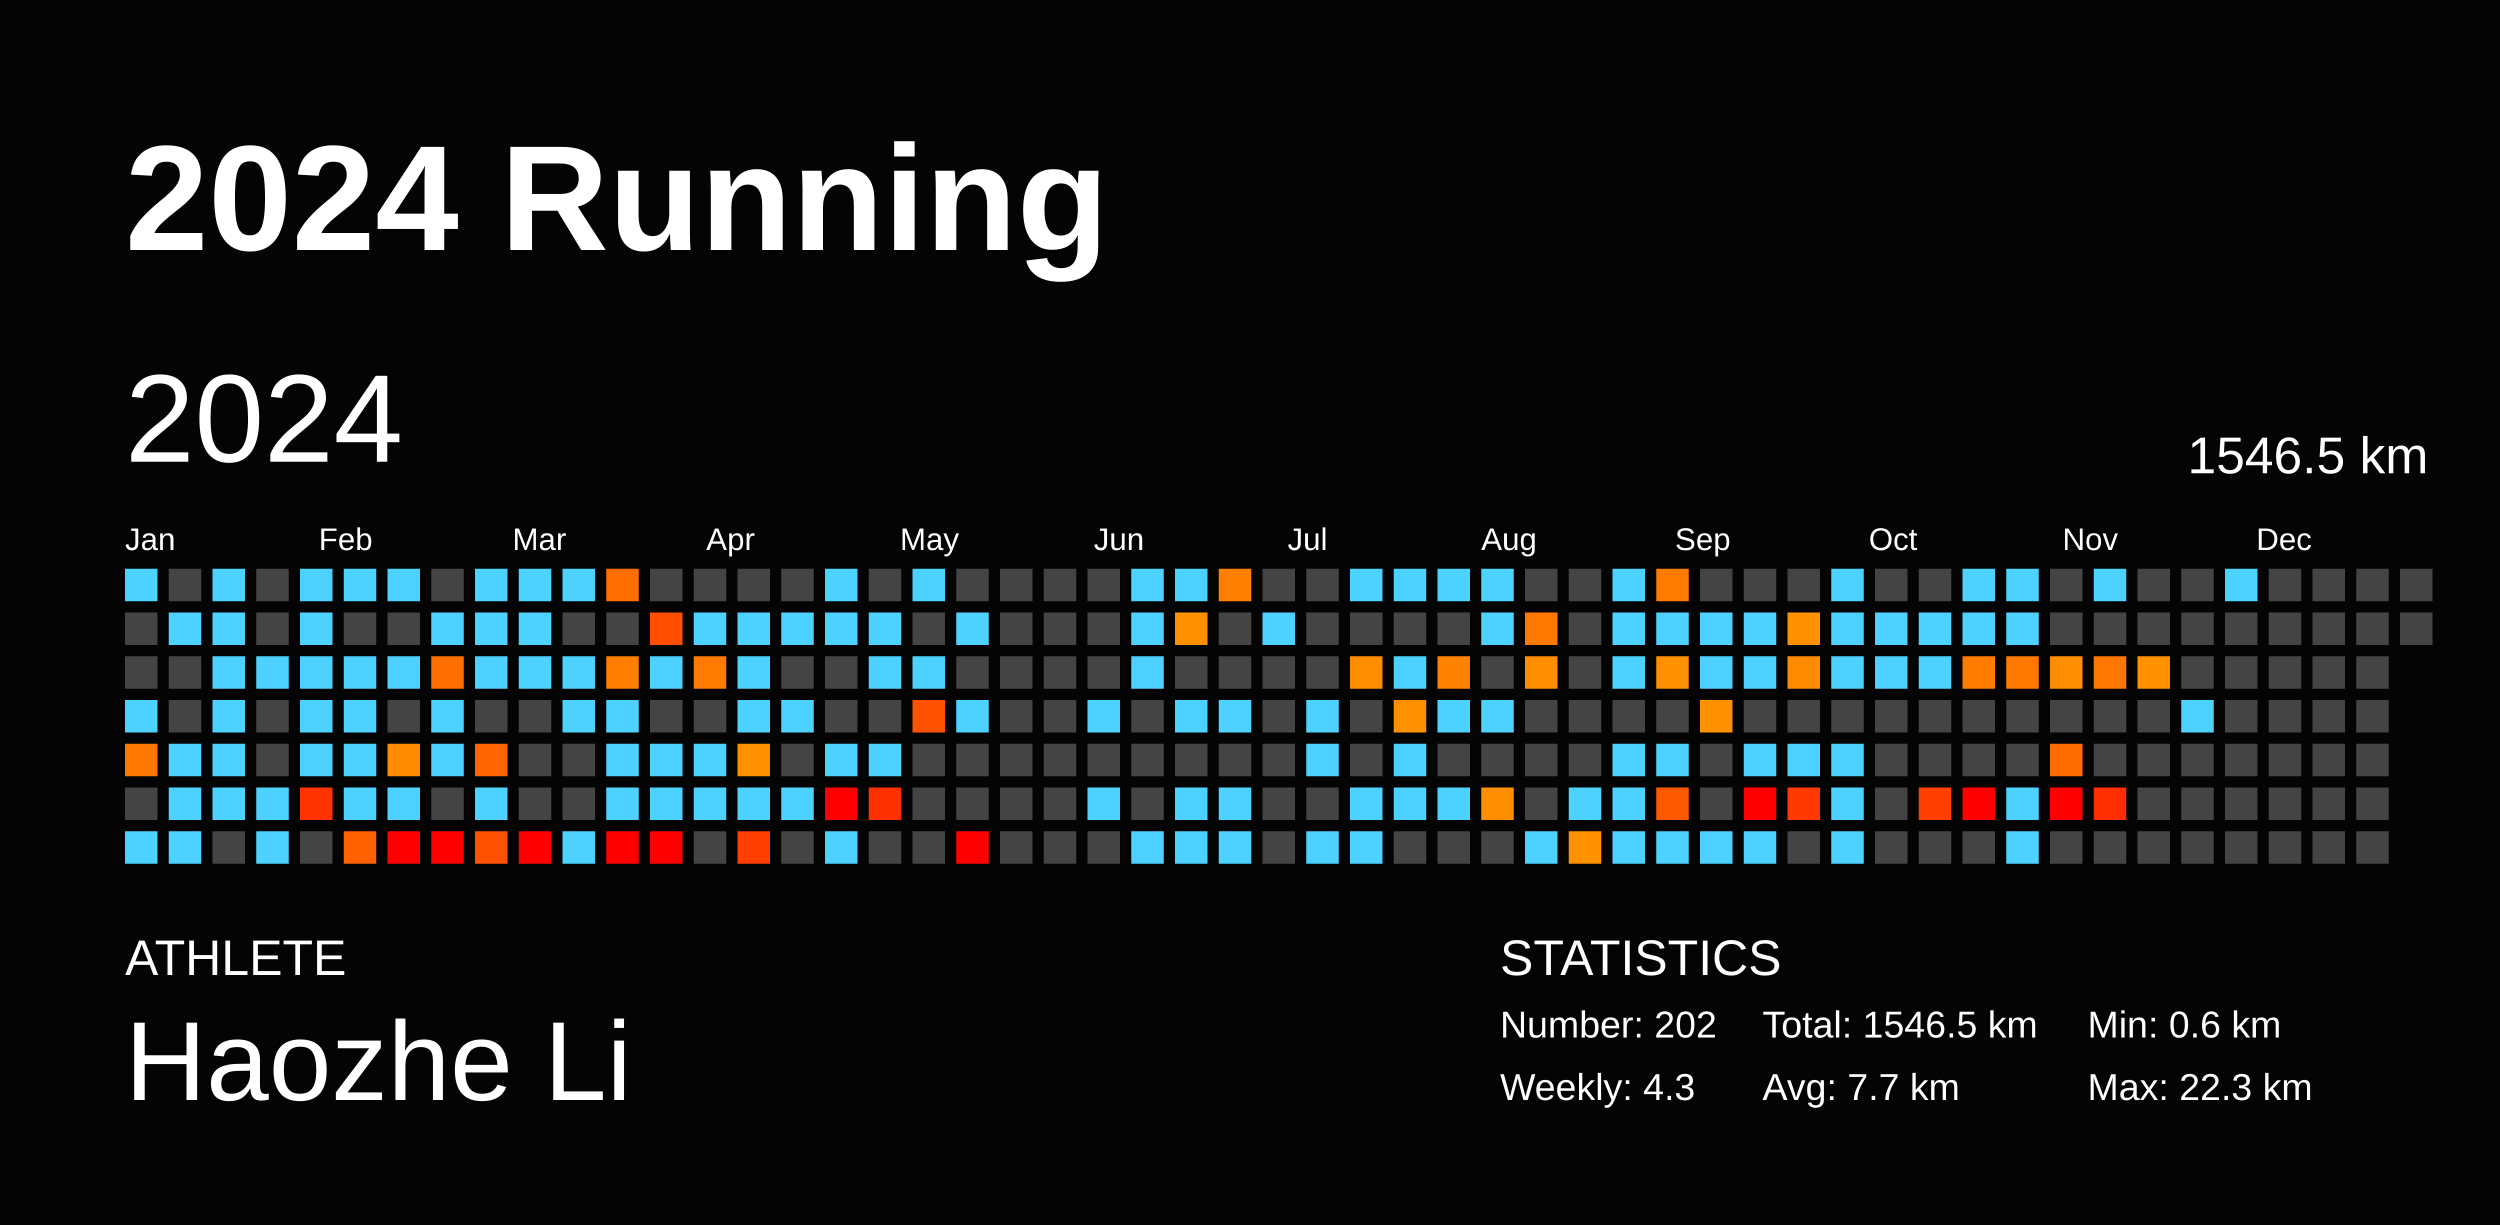
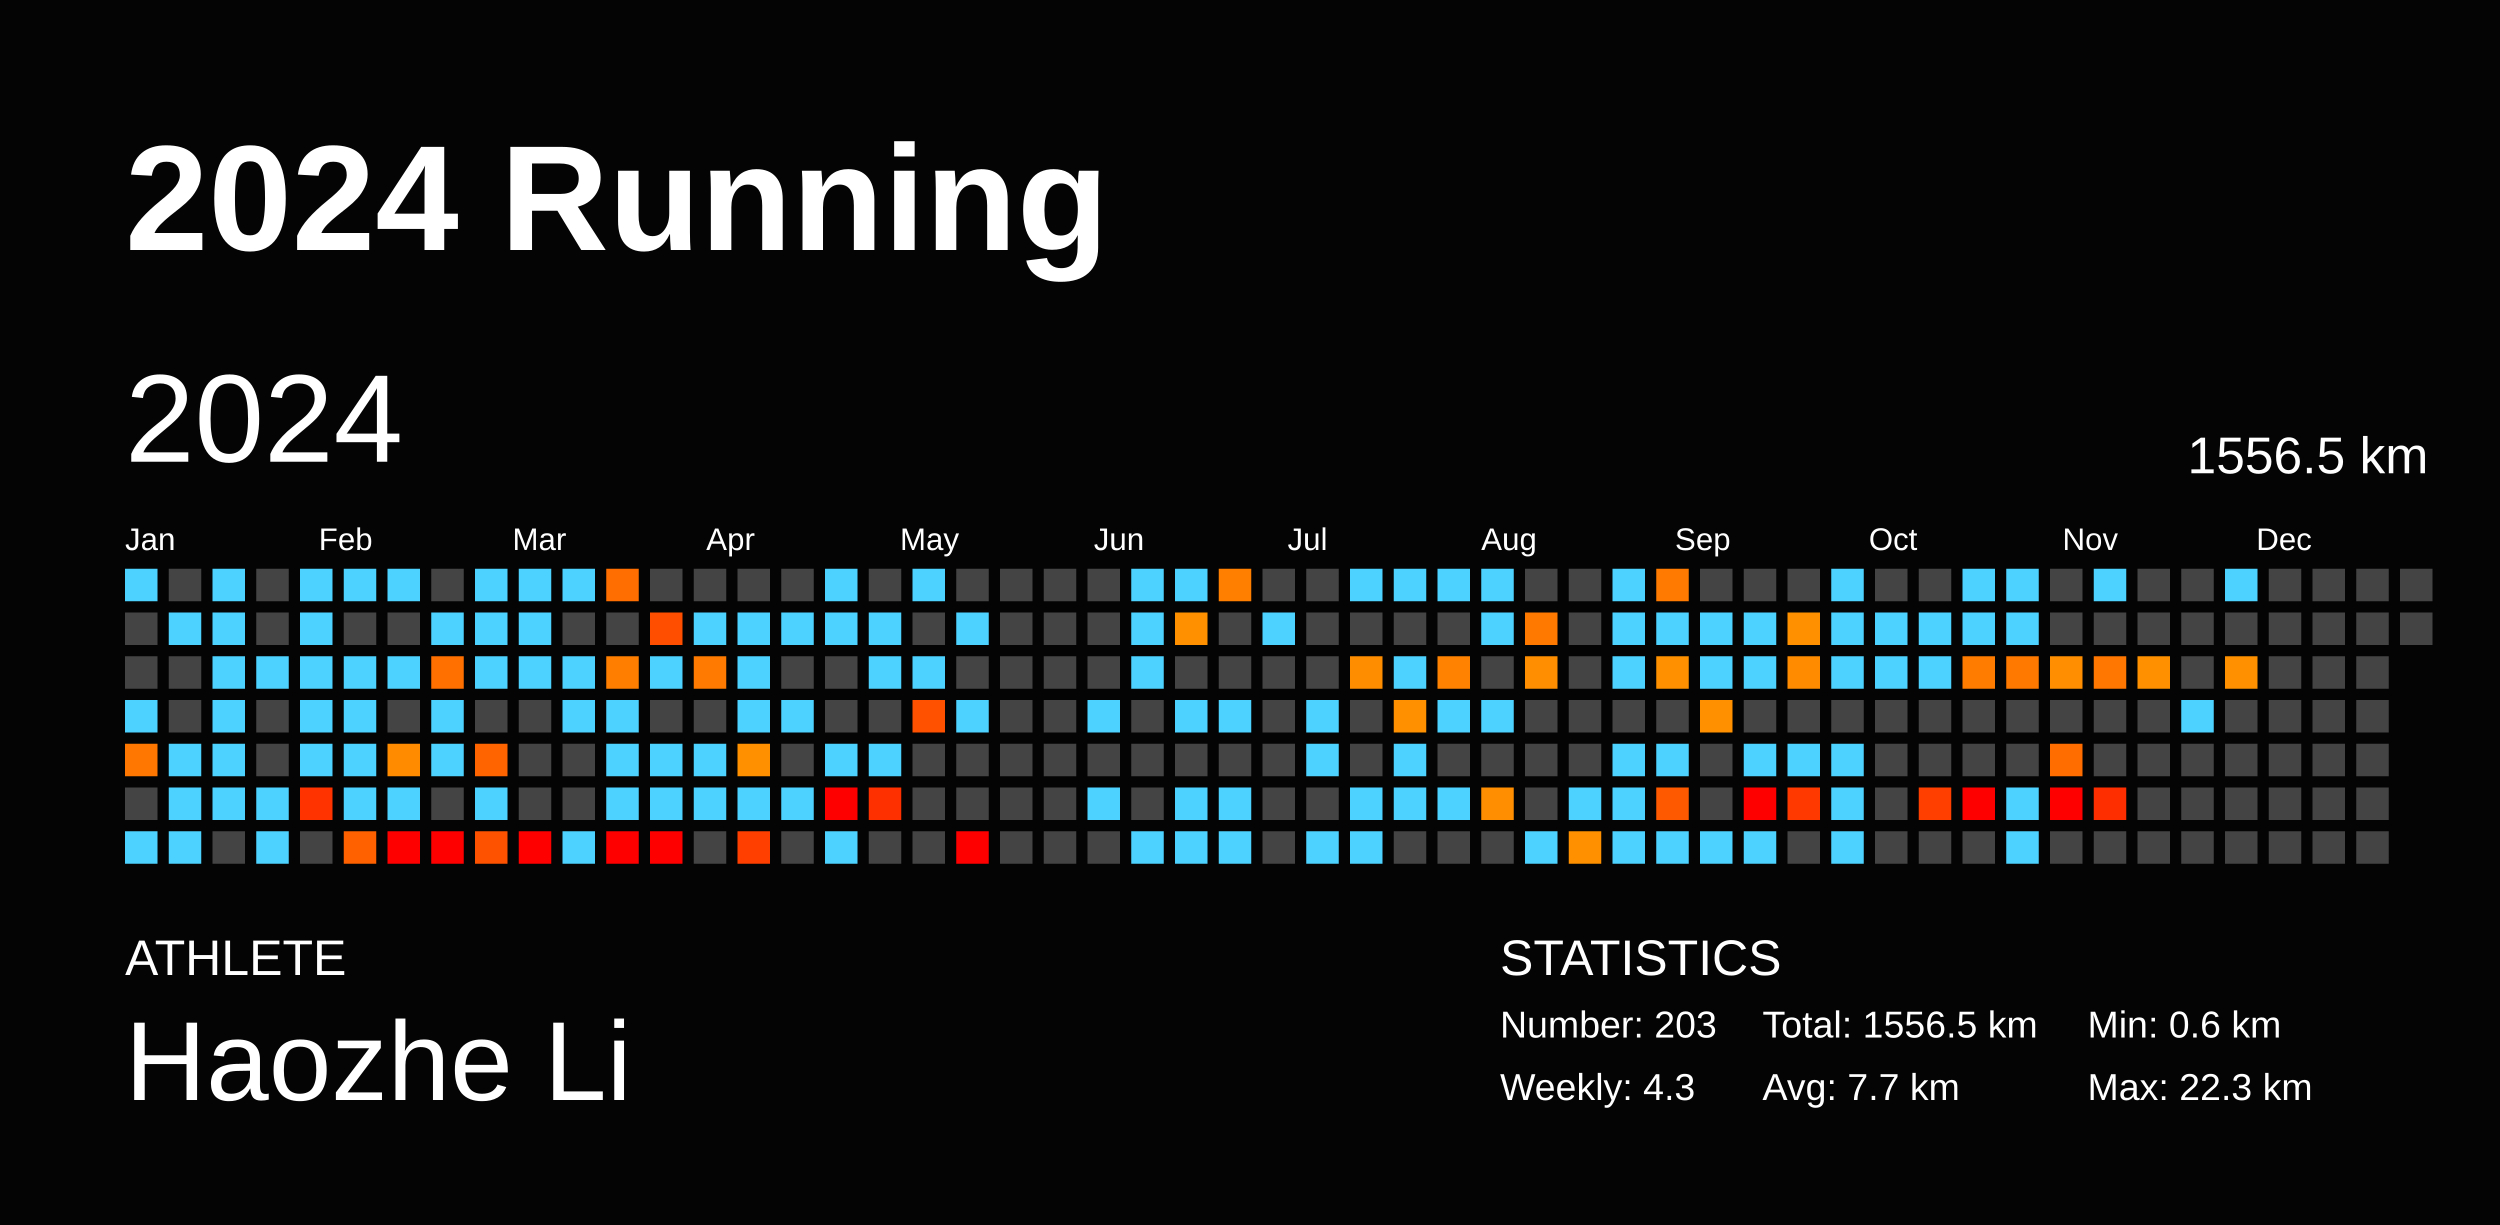
<svg xmlns="http://www.w3.org/2000/svg" baseProfile="full" height="98mm" version="1.1" viewBox="0,0,200,98" width="200mm">
  <defs />
  <rect fill="#040404" height="98" width="200" x="0" y="0" />
  <text fill="#FFFFFF" style="font-size:12px; font-family:Arial; font-weight:bold;" x="10" y="20">2024 Running</text>
  <text fill="#FFFFFF" style="font-size:4px; font-family:Arial" x="10" y="78">ATHLETE</text>
  <text fill="#FFFFFF" style="font-size:9px; font-family:Arial" x="10" y="88">Haozhe Li</text>
  <text fill="#FFFFFF" style="font-size:4px; font-family:Arial" x="120" y="78">STATISTICS</text>
-   <text fill="#FFFFFF" style="font-size:3px; font-family:Arial" x="120" y="83">Number: 202</text>
+   <text fill="#FFFFFF" style="font-size:3px; font-family:Arial" x="120" y="83">Number: 203</text>
  <text fill="#FFFFFF" style="font-size:3px; font-family:Arial" x="120" y="88">Weekly: 4.3</text>
-   <text fill="#FFFFFF" style="font-size:3px; font-family:Arial" x="141" y="83">Total: 1546.5 km</text>
+   <text fill="#FFFFFF" style="font-size:3px; font-family:Arial" x="141" y="83">Total: 1556.5 km</text>
  <text fill="#FFFFFF" style="font-size:3px; font-family:Arial" x="141" y="88">Avg: 7.7 km</text>
  <text fill="#FFFFFF" style="font-size:3px; font-family:Arial" x="167" y="83">Min: 0.6 km</text>
  <text fill="#FFFFFF" style="font-size:3px; font-family:Arial" x="167" y="88">Max: 22.3 km</text>
  <text dominant-baseline="hanging" fill="#FFFFFF" style="font-size:10.0px; font-family:Arial;" x="10" y="30">2024</text>
-   <text dominant-baseline="hanging" fill="#FFFFFF" style="font-size:4.125px; font-family:Arial;" x="175" y="35">1546.5 km</text>
+   <text dominant-baseline="hanging" fill="#FFFFFF" style="font-size:4.125px; font-family:Arial;" x="175" y="35">1556.5 km</text>
  <text fill="#FFFFFF" style="font-size:2.5px; font-family:Arial" x="10.0" y="44">Jan</text>
  <text fill="#FFFFFF" style="font-size:2.5px; font-family:Arial" x="25.5" y="44">Feb</text>
  <text fill="#FFFFFF" style="font-size:2.5px; font-family:Arial" x="41.0" y="44">Mar</text>
  <text fill="#FFFFFF" style="font-size:2.5px; font-family:Arial" x="56.5" y="44">Apr</text>
  <text fill="#FFFFFF" style="font-size:2.5px; font-family:Arial" x="72.0" y="44">May</text>
  <text fill="#FFFFFF" style="font-size:2.5px; font-family:Arial" x="87.5" y="44">Jun</text>
  <text fill="#FFFFFF" style="font-size:2.5px; font-family:Arial" x="103.0" y="44">Jul</text>
  <text fill="#FFFFFF" style="font-size:2.5px; font-family:Arial" x="118.5" y="44">Aug</text>
  <text fill="#FFFFFF" style="font-size:2.5px; font-family:Arial" x="134.0" y="44">Sep</text>
  <text fill="#FFFFFF" style="font-size:2.5px; font-family:Arial" x="149.5" y="44">Oct</text>
  <text fill="#FFFFFF" style="font-size:2.5px; font-family:Arial" x="165.0" y="44">Nov</text>
  <text fill="#FFFFFF" style="font-size:2.5px; font-family:Arial" x="180.5" y="44">Dec</text>
  <rect fill="#4dd2ff" height="2.6" width="2.6" x="10.0" y="45.5" />
  <rect fill="#444444" height="2.6" width="2.6" x="10.0" y="49.0" />
  <rect fill="#444444" height="2.6" width="2.6" x="10.0" y="52.5" />
  <rect fill="#4dd2ff" height="2.6" width="2.6" x="10.0" y="56.0" />
  <rect fill="#ff7700" height="2.6" width="2.6" x="10.0" y="59.5" />
  <rect fill="#444444" height="2.6" width="2.6" x="10.0" y="63.0" />
  <rect fill="#4dd2ff" height="2.6" width="2.6" x="10.0" y="66.5" />
  <rect fill="#444444" height="2.6" width="2.6" x="13.5" y="45.5" />
  <rect fill="#4dd2ff" height="2.6" width="2.6" x="13.5" y="49.0" />
  <rect fill="#444444" height="2.6" width="2.6" x="13.5" y="52.5" />
  <rect fill="#444444" height="2.6" width="2.6" x="13.5" y="56.0" />
  <rect fill="#4dd2ff" height="2.6" width="2.6" x="13.5" y="59.5" />
  <rect fill="#4dd2ff" height="2.6" width="2.6" x="13.5" y="63.0" />
  <rect fill="#4dd2ff" height="2.6" width="2.6" x="13.5" y="66.5" />
  <rect fill="#4dd2ff" height="2.6" width="2.6" x="17.0" y="45.5" />
  <rect fill="#4dd2ff" height="2.6" width="2.6" x="17.0" y="49.0" />
  <rect fill="#4dd2ff" height="2.6" width="2.6" x="17.0" y="52.5" />
  <rect fill="#4dd2ff" height="2.6" width="2.6" x="17.0" y="56.0" />
  <rect fill="#4dd2ff" height="2.6" width="2.6" x="17.0" y="59.5" />
  <rect fill="#4dd2ff" height="2.6" width="2.6" x="17.0" y="63.0" />
  <rect fill="#444444" height="2.6" width="2.6" x="17.0" y="66.5" />
  <rect fill="#444444" height="2.6" width="2.6" x="20.5" y="45.5" />
  <rect fill="#444444" height="2.6" width="2.6" x="20.5" y="49.0" />
  <rect fill="#4dd2ff" height="2.6" width="2.6" x="20.5" y="52.5" />
  <rect fill="#444444" height="2.6" width="2.6" x="20.5" y="56.0" />
  <rect fill="#444444" height="2.6" width="2.6" x="20.5" y="59.5" />
  <rect fill="#4dd2ff" height="2.6" width="2.6" x="20.5" y="63.0" />
  <rect fill="#4dd2ff" height="2.6" width="2.6" x="20.5" y="66.5" />
  <rect fill="#4dd2ff" height="2.6" width="2.6" x="24.0" y="45.5" />
  <rect fill="#4dd2ff" height="2.6" width="2.6" x="24.0" y="49.0" />
  <rect fill="#4dd2ff" height="2.6" width="2.6" x="24.0" y="52.5" />
  <rect fill="#4dd2ff" height="2.6" width="2.6" x="24.0" y="56.0" />
  <rect fill="#4dd2ff" height="2.6" width="2.6" x="24.0" y="59.5" />
  <rect fill="#ff3300" height="2.6" width="2.6" x="24.0" y="63.0" />
  <rect fill="#444444" height="2.6" width="2.6" x="24.0" y="66.5" />
  <rect fill="#4dd2ff" height="2.6" width="2.6" x="27.5" y="45.5" />
  <rect fill="#444444" height="2.6" width="2.6" x="27.5" y="49.0" />
  <rect fill="#4dd2ff" height="2.6" width="2.6" x="27.5" y="52.5" />
  <rect fill="#4dd2ff" height="2.6" width="2.6" x="27.5" y="56.0" />
  <rect fill="#4dd2ff" height="2.6" width="2.6" x="27.5" y="59.5" />
  <rect fill="#4dd2ff" height="2.6" width="2.6" x="27.5" y="63.0" />
  <rect fill="#ff6100" height="2.6" width="2.6" x="27.5" y="66.5" />
  <rect fill="#4dd2ff" height="2.6" width="2.6" x="31.0" y="45.5" />
  <rect fill="#444444" height="2.6" width="2.6" x="31.0" y="49.0" />
  <rect fill="#4dd2ff" height="2.6" width="2.6" x="31.0" y="52.5" />
  <rect fill="#444444" height="2.6" width="2.6" x="31.0" y="56.0" />
  <rect fill="#ff8c00" height="2.6" width="2.6" x="31.0" y="59.5" />
  <rect fill="#4dd2ff" height="2.6" width="2.6" x="31.0" y="63.0" />
  <rect fill="red" height="2.6" width="2.6" x="31.0" y="66.5" />
  <rect fill="#444444" height="2.6" width="2.6" x="34.5" y="45.5" />
  <rect fill="#4dd2ff" height="2.6" width="2.6" x="34.5" y="49.0" />
  <rect fill="#ff7000" height="2.6" width="2.6" x="34.5" y="52.5" />
  <rect fill="#4dd2ff" height="2.6" width="2.6" x="34.5" y="56.0" />
  <rect fill="#4dd2ff" height="2.6" width="2.6" x="34.5" y="59.5" />
  <rect fill="#444444" height="2.6" width="2.6" x="34.5" y="63.0" />
  <rect fill="red" height="2.6" width="2.6" x="34.5" y="66.5" />
  <rect fill="#4dd2ff" height="2.6" width="2.6" x="38.0" y="45.5" />
  <rect fill="#4dd2ff" height="2.6" width="2.6" x="38.0" y="49.0" />
  <rect fill="#4dd2ff" height="2.6" width="2.6" x="38.0" y="52.5" />
  <rect fill="#444444" height="2.6" width="2.6" x="38.0" y="56.0" />
  <rect fill="#ff6400" height="2.6" width="2.6" x="38.0" y="59.5" />
  <rect fill="#4dd2ff" height="2.6" width="2.6" x="38.0" y="63.0" />
  <rect fill="#ff5200" height="2.6" width="2.6" x="38.0" y="66.5" />
  <rect fill="#4dd2ff" height="2.6" width="2.6" x="41.5" y="45.5" />
  <rect fill="#4dd2ff" height="2.6" width="2.6" x="41.5" y="49.0" />
  <rect fill="#4dd2ff" height="2.6" width="2.6" x="41.5" y="52.5" />
  <rect fill="#444444" height="2.6" width="2.6" x="41.5" y="56.0" />
  <rect fill="#444444" height="2.6" width="2.6" x="41.5" y="59.5" />
  <rect fill="#444444" height="2.6" width="2.6" x="41.5" y="63.0" />
  <rect fill="red" height="2.6" width="2.6" x="41.5" y="66.5" />
  <rect fill="#4dd2ff" height="2.6" width="2.6" x="45.0" y="45.5" />
  <rect fill="#444444" height="2.6" width="2.6" x="45.0" y="49.0" />
  <rect fill="#4dd2ff" height="2.6" width="2.6" x="45.0" y="52.5" />
  <rect fill="#4dd2ff" height="2.6" width="2.6" x="45.0" y="56.0" />
  <rect fill="#444444" height="2.6" width="2.6" x="45.0" y="59.5" />
  <rect fill="#444444" height="2.6" width="2.6" x="45.0" y="63.0" />
  <rect fill="#4dd2ff" height="2.6" width="2.6" x="45.0" y="66.5" />
  <rect fill="#ff6e00" height="2.6" width="2.6" x="48.5" y="45.5" />
  <rect fill="#444444" height="2.6" width="2.6" x="48.5" y="49.0" />
  <rect fill="#ff7e00" height="2.6" width="2.6" x="48.5" y="52.5" />
  <rect fill="#4dd2ff" height="2.6" width="2.6" x="48.5" y="56.0" />
  <rect fill="#4dd2ff" height="2.6" width="2.6" x="48.5" y="59.5" />
  <rect fill="#4dd2ff" height="2.6" width="2.6" x="48.5" y="63.0" />
  <rect fill="red" height="2.6" width="2.6" x="48.5" y="66.5" />
  <rect fill="#444444" height="2.6" width="2.6" x="52.0" y="45.5" />
  <rect fill="#ff4e00" height="2.6" width="2.6" x="52.0" y="49.0" />
  <rect fill="#4dd2ff" height="2.6" width="2.6" x="52.0" y="52.5" />
  <rect fill="#444444" height="2.6" width="2.6" x="52.0" y="56.0" />
  <rect fill="#4dd2ff" height="2.6" width="2.6" x="52.0" y="59.5" />
  <rect fill="#4dd2ff" height="2.6" width="2.6" x="52.0" y="63.0" />
  <rect fill="red" height="2.6" width="2.6" x="52.0" y="66.5" />
  <rect fill="#444444" height="2.6" width="2.6" x="55.5" y="45.5" />
  <rect fill="#4dd2ff" height="2.6" width="2.6" x="55.5" y="49.0" />
  <rect fill="#ff7a00" height="2.6" width="2.6" x="55.5" y="52.5" />
  <rect fill="#444444" height="2.6" width="2.6" x="55.5" y="56.0" />
  <rect fill="#4dd2ff" height="2.6" width="2.6" x="55.5" y="59.5" />
  <rect fill="#4dd2ff" height="2.6" width="2.6" x="55.5" y="63.0" />
  <rect fill="#444444" height="2.6" width="2.6" x="55.5" y="66.5" />
  <rect fill="#444444" height="2.6" width="2.6" x="59.0" y="45.5" />
  <rect fill="#4dd2ff" height="2.6" width="2.6" x="59.0" y="49.0" />
  <rect fill="#4dd2ff" height="2.6" width="2.6" x="59.0" y="52.5" />
  <rect fill="#4dd2ff" height="2.6" width="2.6" x="59.0" y="56.0" />
  <rect fill="#ff9100" height="2.6" width="2.6" x="59.0" y="59.5" />
  <rect fill="#4dd2ff" height="2.6" width="2.6" x="59.0" y="63.0" />
  <rect fill="#ff3f00" height="2.6" width="2.6" x="59.0" y="66.5" />
  <rect fill="#444444" height="2.6" width="2.6" x="62.5" y="45.5" />
  <rect fill="#4dd2ff" height="2.6" width="2.6" x="62.5" y="49.0" />
  <rect fill="#444444" height="2.6" width="2.6" x="62.5" y="52.5" />
  <rect fill="#4dd2ff" height="2.6" width="2.6" x="62.5" y="56.0" />
  <rect fill="#444444" height="2.6" width="2.6" x="62.5" y="59.5" />
  <rect fill="#4dd2ff" height="2.6" width="2.6" x="62.5" y="63.0" />
  <rect fill="#444444" height="2.6" width="2.6" x="62.5" y="66.5" />
  <rect fill="#4dd2ff" height="2.6" width="2.6" x="66.0" y="45.5" />
  <rect fill="#4dd2ff" height="2.6" width="2.6" x="66.0" y="49.0" />
  <rect fill="#444444" height="2.6" width="2.6" x="66.0" y="52.5" />
  <rect fill="#444444" height="2.6" width="2.6" x="66.0" y="56.0" />
  <rect fill="#4dd2ff" height="2.6" width="2.6" x="66.0" y="59.5" />
  <rect fill="red" height="2.6" width="2.6" x="66.0" y="63.0" />
  <rect fill="#4dd2ff" height="2.6" width="2.6" x="66.0" y="66.5" />
  <rect fill="#444444" height="2.6" width="2.6" x="69.5" y="45.5" />
  <rect fill="#4dd2ff" height="2.6" width="2.6" x="69.5" y="49.0" />
  <rect fill="#4dd2ff" height="2.6" width="2.6" x="69.5" y="52.5" />
  <rect fill="#444444" height="2.6" width="2.6" x="69.5" y="56.0" />
  <rect fill="#4dd2ff" height="2.6" width="2.6" x="69.5" y="59.5" />
  <rect fill="#ff3000" height="2.6" width="2.6" x="69.5" y="63.0" />
  <rect fill="#444444" height="2.6" width="2.6" x="69.5" y="66.5" />
  <rect fill="#4dd2ff" height="2.6" width="2.6" x="73.0" y="45.5" />
  <rect fill="#444444" height="2.6" width="2.6" x="73.0" y="49.0" />
  <rect fill="#4dd2ff" height="2.6" width="2.6" x="73.0" y="52.5" />
  <rect fill="#ff5100" height="2.6" width="2.6" x="73.0" y="56.0" />
  <rect fill="#444444" height="2.6" width="2.6" x="73.0" y="59.5" />
  <rect fill="#444444" height="2.6" width="2.6" x="73.0" y="63.0" />
  <rect fill="#444444" height="2.6" width="2.6" x="73.0" y="66.5" />
  <rect fill="#444444" height="2.6" width="2.6" x="76.5" y="45.5" />
  <rect fill="#4dd2ff" height="2.6" width="2.6" x="76.5" y="49.0" />
  <rect fill="#444444" height="2.6" width="2.6" x="76.5" y="52.5" />
  <rect fill="#4dd2ff" height="2.6" width="2.6" x="76.5" y="56.0" />
  <rect fill="#444444" height="2.6" width="2.6" x="76.5" y="59.5" />
  <rect fill="#444444" height="2.6" width="2.6" x="76.5" y="63.0" />
  <rect fill="red" height="2.6" width="2.6" x="76.5" y="66.5" />
  <rect fill="#444444" height="2.6" width="2.6" x="80.0" y="45.5" />
  <rect fill="#444444" height="2.6" width="2.6" x="80.0" y="49.0" />
  <rect fill="#444444" height="2.6" width="2.6" x="80.0" y="52.5" />
  <rect fill="#444444" height="2.6" width="2.6" x="80.0" y="56.0" />
  <rect fill="#444444" height="2.6" width="2.6" x="80.0" y="59.5" />
  <rect fill="#444444" height="2.6" width="2.6" x="80.0" y="63.0" />
  <rect fill="#444444" height="2.6" width="2.6" x="80.0" y="66.5" />
  <rect fill="#444444" height="2.6" width="2.6" x="83.5" y="45.5" />
  <rect fill="#444444" height="2.6" width="2.6" x="83.5" y="49.0" />
  <rect fill="#444444" height="2.6" width="2.6" x="83.5" y="52.5" />
  <rect fill="#444444" height="2.6" width="2.6" x="83.5" y="56.0" />
  <rect fill="#444444" height="2.6" width="2.6" x="83.5" y="59.5" />
  <rect fill="#444444" height="2.6" width="2.6" x="83.5" y="63.0" />
  <rect fill="#444444" height="2.6" width="2.6" x="83.5" y="66.5" />
  <rect fill="#444444" height="2.6" width="2.6" x="87.0" y="45.5" />
  <rect fill="#444444" height="2.6" width="2.6" x="87.0" y="49.0" />
  <rect fill="#444444" height="2.6" width="2.6" x="87.0" y="52.5" />
  <rect fill="#4dd2ff" height="2.6" width="2.6" x="87.0" y="56.0" />
  <rect fill="#444444" height="2.6" width="2.6" x="87.0" y="59.5" />
  <rect fill="#4dd2ff" height="2.6" width="2.6" x="87.0" y="63.0" />
  <rect fill="#444444" height="2.6" width="2.6" x="87.0" y="66.5" />
  <rect fill="#4dd2ff" height="2.6" width="2.6" x="90.5" y="45.5" />
  <rect fill="#4dd2ff" height="2.6" width="2.6" x="90.5" y="49.0" />
  <rect fill="#4dd2ff" height="2.6" width="2.6" x="90.5" y="52.5" />
  <rect fill="#444444" height="2.6" width="2.6" x="90.5" y="56.0" />
  <rect fill="#444444" height="2.6" width="2.6" x="90.5" y="59.5" />
  <rect fill="#444444" height="2.6" width="2.6" x="90.5" y="63.0" />
  <rect fill="#4dd2ff" height="2.6" width="2.6" x="90.5" y="66.5" />
  <rect fill="#4dd2ff" height="2.6" width="2.6" x="94.0" y="45.5" />
  <rect fill="#ff9100" height="2.6" width="2.6" x="94.0" y="49.0" />
  <rect fill="#444444" height="2.6" width="2.6" x="94.0" y="52.5" />
  <rect fill="#4dd2ff" height="2.6" width="2.6" x="94.0" y="56.0" />
  <rect fill="#444444" height="2.6" width="2.6" x="94.0" y="59.5" />
  <rect fill="#4dd2ff" height="2.6" width="2.6" x="94.0" y="63.0" />
  <rect fill="#4dd2ff" height="2.6" width="2.6" x="94.0" y="66.5" />
  <rect fill="#ff7f00" height="2.6" width="2.6" x="97.5" y="45.5" />
  <rect fill="#444444" height="2.6" width="2.6" x="97.5" y="49.0" />
  <rect fill="#444444" height="2.6" width="2.6" x="97.5" y="52.5" />
  <rect fill="#4dd2ff" height="2.6" width="2.6" x="97.5" y="56.0" />
  <rect fill="#444444" height="2.6" width="2.6" x="97.5" y="59.5" />
  <rect fill="#4dd2ff" height="2.6" width="2.6" x="97.5" y="63.0" />
  <rect fill="#4dd2ff" height="2.6" width="2.6" x="97.5" y="66.5" />
  <rect fill="#444444" height="2.6" width="2.6" x="101.0" y="45.5" />
  <rect fill="#4dd2ff" height="2.6" width="2.6" x="101.0" y="49.0" />
  <rect fill="#444444" height="2.6" width="2.6" x="101.0" y="52.5" />
  <rect fill="#444444" height="2.6" width="2.6" x="101.0" y="56.0" />
  <rect fill="#444444" height="2.6" width="2.6" x="101.0" y="59.5" />
  <rect fill="#444444" height="2.6" width="2.6" x="101.0" y="63.0" />
  <rect fill="#444444" height="2.6" width="2.6" x="101.0" y="66.5" />
  <rect fill="#444444" height="2.6" width="2.6" x="104.5" y="45.5" />
  <rect fill="#444444" height="2.6" width="2.6" x="104.5" y="49.0" />
  <rect fill="#444444" height="2.6" width="2.6" x="104.5" y="52.5" />
  <rect fill="#4dd2ff" height="2.6" width="2.6" x="104.5" y="56.0" />
  <rect fill="#4dd2ff" height="2.6" width="2.6" x="104.5" y="59.5" />
  <rect fill="#444444" height="2.6" width="2.6" x="104.5" y="63.0" />
  <rect fill="#4dd2ff" height="2.6" width="2.6" x="104.5" y="66.5" />
  <rect fill="#4dd2ff" height="2.6" width="2.6" x="108.0" y="45.5" />
  <rect fill="#444444" height="2.6" width="2.6" x="108.0" y="49.0" />
  <rect fill="#ff8d00" height="2.6" width="2.6" x="108.0" y="52.5" />
  <rect fill="#444444" height="2.6" width="2.6" x="108.0" y="56.0" />
  <rect fill="#444444" height="2.6" width="2.6" x="108.0" y="59.5" />
  <rect fill="#4dd2ff" height="2.6" width="2.6" x="108.0" y="63.0" />
  <rect fill="#4dd2ff" height="2.6" width="2.6" x="108.0" y="66.5" />
  <rect fill="#4dd2ff" height="2.6" width="2.6" x="111.5" y="45.5" />
  <rect fill="#444444" height="2.6" width="2.6" x="111.5" y="49.0" />
  <rect fill="#4dd2ff" height="2.6" width="2.6" x="111.5" y="52.5" />
  <rect fill="#ff9100" height="2.6" width="2.6" x="111.5" y="56.0" />
  <rect fill="#4dd2ff" height="2.6" width="2.6" x="111.5" y="59.5" />
  <rect fill="#4dd2ff" height="2.6" width="2.6" x="111.5" y="63.0" />
  <rect fill="#444444" height="2.6" width="2.6" x="111.5" y="66.5" />
  <rect fill="#4dd2ff" height="2.6" width="2.6" x="115.0" y="45.5" />
  <rect fill="#444444" height="2.6" width="2.6" x="115.0" y="49.0" />
  <rect fill="#ff8300" height="2.6" width="2.6" x="115.0" y="52.5" />
  <rect fill="#4dd2ff" height="2.6" width="2.6" x="115.0" y="56.0" />
  <rect fill="#444444" height="2.6" width="2.6" x="115.0" y="59.5" />
  <rect fill="#4dd2ff" height="2.6" width="2.6" x="115.0" y="63.0" />
  <rect fill="#444444" height="2.6" width="2.6" x="115.0" y="66.5" />
  <rect fill="#4dd2ff" height="2.6" width="2.6" x="118.5" y="45.5" />
  <rect fill="#4dd2ff" height="2.6" width="2.6" x="118.5" y="49.0" />
  <rect fill="#444444" height="2.6" width="2.6" x="118.5" y="52.5" />
  <rect fill="#4dd2ff" height="2.6" width="2.6" x="118.5" y="56.0" />
  <rect fill="#444444" height="2.6" width="2.6" x="118.5" y="59.5" />
  <rect fill="#ff8e00" height="2.6" width="2.6" x="118.5" y="63.0" />
  <rect fill="#444444" height="2.6" width="2.6" x="118.5" y="66.5" />
  <rect fill="#444444" height="2.6" width="2.6" x="122.0" y="45.5" />
  <rect fill="#ff7800" height="2.6" width="2.6" x="122.0" y="49.0" />
  <rect fill="#ff8e00" height="2.6" width="2.6" x="122.0" y="52.5" />
  <rect fill="#444444" height="2.6" width="2.6" x="122.0" y="56.0" />
  <rect fill="#444444" height="2.6" width="2.6" x="122.0" y="59.5" />
  <rect fill="#444444" height="2.6" width="2.6" x="122.0" y="63.0" />
  <rect fill="#4dd2ff" height="2.6" width="2.6" x="122.0" y="66.5" />
  <rect fill="#444444" height="2.6" width="2.6" x="125.5" y="45.5" />
  <rect fill="#444444" height="2.6" width="2.6" x="125.5" y="49.0" />
  <rect fill="#444444" height="2.6" width="2.6" x="125.5" y="52.5" />
  <rect fill="#444444" height="2.6" width="2.6" x="125.5" y="56.0" />
  <rect fill="#444444" height="2.6" width="2.6" x="125.5" y="59.5" />
  <rect fill="#4dd2ff" height="2.6" width="2.6" x="125.5" y="63.0" />
  <rect fill="#ff9100" height="2.6" width="2.6" x="125.5" y="66.5" />
  <rect fill="#4dd2ff" height="2.6" width="2.6" x="129.0" y="45.5" />
  <rect fill="#4dd2ff" height="2.6" width="2.6" x="129.0" y="49.0" />
  <rect fill="#4dd2ff" height="2.6" width="2.6" x="129.0" y="52.5" />
  <rect fill="#444444" height="2.6" width="2.6" x="129.0" y="56.0" />
  <rect fill="#4dd2ff" height="2.6" width="2.6" x="129.0" y="59.5" />
  <rect fill="#4dd2ff" height="2.6" width="2.6" x="129.0" y="63.0" />
  <rect fill="#4dd2ff" height="2.6" width="2.6" x="129.0" y="66.5" />
  <rect fill="#ff7a00" height="2.6" width="2.6" x="132.5" y="45.5" />
  <rect fill="#4dd2ff" height="2.6" width="2.6" x="132.5" y="49.0" />
  <rect fill="#ff9100" height="2.6" width="2.6" x="132.5" y="52.5" />
  <rect fill="#444444" height="2.6" width="2.6" x="132.5" y="56.0" />
  <rect fill="#4dd2ff" height="2.6" width="2.6" x="132.5" y="59.5" />
  <rect fill="#ff5900" height="2.6" width="2.6" x="132.5" y="63.0" />
  <rect fill="#4dd2ff" height="2.6" width="2.6" x="132.5" y="66.5" />
  <rect fill="#444444" height="2.6" width="2.6" x="136.0" y="45.5" />
  <rect fill="#4dd2ff" height="2.6" width="2.6" x="136.0" y="49.0" />
  <rect fill="#4dd2ff" height="2.6" width="2.6" x="136.0" y="52.5" />
  <rect fill="#ff9100" height="2.6" width="2.6" x="136.0" y="56.0" />
  <rect fill="#444444" height="2.6" width="2.6" x="136.0" y="59.5" />
  <rect fill="#444444" height="2.6" width="2.6" x="136.0" y="63.0" />
  <rect fill="#4dd2ff" height="2.6" width="2.6" x="136.0" y="66.5" />
  <rect fill="#444444" height="2.6" width="2.6" x="139.5" y="45.5" />
  <rect fill="#4dd2ff" height="2.6" width="2.6" x="139.5" y="49.0" />
  <rect fill="#4dd2ff" height="2.6" width="2.6" x="139.5" y="52.5" />
  <rect fill="#444444" height="2.6" width="2.6" x="139.5" y="56.0" />
  <rect fill="#4dd2ff" height="2.6" width="2.6" x="139.5" y="59.5" />
  <rect fill="red" height="2.6" width="2.6" x="139.5" y="63.0" />
  <rect fill="#4dd2ff" height="2.6" width="2.6" x="139.5" y="66.5" />
  <rect fill="#444444" height="2.6" width="2.6" x="143.0" y="45.5" />
  <rect fill="#ff9100" height="2.6" width="2.6" x="143.0" y="49.0" />
  <rect fill="#ff8c00" height="2.6" width="2.6" x="143.0" y="52.5" />
  <rect fill="#444444" height="2.6" width="2.6" x="143.0" y="56.0" />
  <rect fill="#4dd2ff" height="2.6" width="2.6" x="143.0" y="59.5" />
  <rect fill="#ff3900" height="2.6" width="2.6" x="143.0" y="63.0" />
  <rect fill="#444444" height="2.6" width="2.6" x="143.0" y="66.5" />
  <rect fill="#4dd2ff" height="2.6" width="2.6" x="146.5" y="45.5" />
  <rect fill="#4dd2ff" height="2.6" width="2.6" x="146.5" y="49.0" />
  <rect fill="#4dd2ff" height="2.6" width="2.6" x="146.5" y="52.5" />
  <rect fill="#444444" height="2.6" width="2.6" x="146.5" y="56.0" />
  <rect fill="#4dd2ff" height="2.6" width="2.6" x="146.5" y="59.5" />
  <rect fill="#4dd2ff" height="2.6" width="2.6" x="146.5" y="63.0" />
  <rect fill="#4dd2ff" height="2.6" width="2.6" x="146.5" y="66.5" />
  <rect fill="#444444" height="2.6" width="2.6" x="150.0" y="45.5" />
  <rect fill="#4dd2ff" height="2.6" width="2.6" x="150.0" y="49.0" />
  <rect fill="#4dd2ff" height="2.6" width="2.6" x="150.0" y="52.5" />
  <rect fill="#444444" height="2.6" width="2.6" x="150.0" y="56.0" />
  <rect fill="#444444" height="2.6" width="2.6" x="150.0" y="59.5" />
  <rect fill="#444444" height="2.6" width="2.6" x="150.0" y="63.0" />
  <rect fill="#444444" height="2.6" width="2.6" x="150.0" y="66.5" />
  <rect fill="#444444" height="2.6" width="2.6" x="153.5" y="45.5" />
  <rect fill="#4dd2ff" height="2.6" width="2.6" x="153.5" y="49.0" />
  <rect fill="#4dd2ff" height="2.6" width="2.6" x="153.5" y="52.5" />
  <rect fill="#444444" height="2.6" width="2.6" x="153.5" y="56.0" />
  <rect fill="#444444" height="2.6" width="2.6" x="153.5" y="59.5" />
  <rect fill="#ff3f00" height="2.6" width="2.6" x="153.5" y="63.0" />
  <rect fill="#444444" height="2.6" width="2.6" x="153.5" y="66.5" />
  <rect fill="#4dd2ff" height="2.6" width="2.6" x="157.0" y="45.5" />
  <rect fill="#4dd2ff" height="2.6" width="2.6" x="157.0" y="49.0" />
  <rect fill="#ff7c00" height="2.6" width="2.6" x="157.0" y="52.5" />
  <rect fill="#444444" height="2.6" width="2.6" x="157.0" y="56.0" />
  <rect fill="#444444" height="2.6" width="2.6" x="157.0" y="59.5" />
  <rect fill="red" height="2.6" width="2.6" x="157.0" y="63.0" />
  <rect fill="#444444" height="2.6" width="2.6" x="157.0" y="66.5" />
  <rect fill="#4dd2ff" height="2.6" width="2.6" x="160.5" y="45.5" />
  <rect fill="#4dd2ff" height="2.6" width="2.6" x="160.5" y="49.0" />
  <rect fill="#ff7900" height="2.6" width="2.6" x="160.5" y="52.5" />
  <rect fill="#444444" height="2.6" width="2.6" x="160.5" y="56.0" />
  <rect fill="#444444" height="2.6" width="2.6" x="160.5" y="59.5" />
  <rect fill="#4dd2ff" height="2.6" width="2.6" x="160.5" y="63.0" />
  <rect fill="#4dd2ff" height="2.6" width="2.6" x="160.5" y="66.5" />
  <rect fill="#444444" height="2.6" width="2.6" x="164.0" y="45.5" />
  <rect fill="#444444" height="2.6" width="2.6" x="164.0" y="49.0" />
  <rect fill="#ff8f00" height="2.6" width="2.6" x="164.0" y="52.5" />
  <rect fill="#444444" height="2.6" width="2.6" x="164.0" y="56.0" />
  <rect fill="#ff6d00" height="2.6" width="2.6" x="164.0" y="59.5" />
  <rect fill="red" height="2.6" width="2.6" x="164.0" y="63.0" />
  <rect fill="#444444" height="2.6" width="2.6" x="164.0" y="66.5" />
  <rect fill="#4dd2ff" height="2.6" width="2.6" x="167.5" y="45.5" />
  <rect fill="#444444" height="2.6" width="2.6" x="167.5" y="49.0" />
  <rect fill="#ff7600" height="2.6" width="2.6" x="167.5" y="52.5" />
  <rect fill="#444444" height="2.6" width="2.6" x="167.5" y="56.0" />
  <rect fill="#444444" height="2.6" width="2.6" x="167.5" y="59.5" />
  <rect fill="#ff2e00" height="2.6" width="2.6" x="167.5" y="63.0" />
  <rect fill="#444444" height="2.6" width="2.6" x="167.5" y="66.5" />
  <rect fill="#444444" height="2.6" width="2.6" x="171.0" y="45.5" />
  <rect fill="#444444" height="2.6" width="2.6" x="171.0" y="49.0" />
  <rect fill="#ff9100" height="2.6" width="2.6" x="171.0" y="52.5" />
  <rect fill="#444444" height="2.6" width="2.6" x="171.0" y="56.0" />
  <rect fill="#444444" height="2.6" width="2.6" x="171.0" y="59.5" />
  <rect fill="#444444" height="2.6" width="2.6" x="171.0" y="63.0" />
  <rect fill="#444444" height="2.6" width="2.6" x="171.0" y="66.5" />
  <rect fill="#444444" height="2.6" width="2.6" x="174.5" y="45.5" />
  <rect fill="#444444" height="2.6" width="2.6" x="174.5" y="49.0" />
  <rect fill="#444444" height="2.6" width="2.6" x="174.5" y="52.5" />
  <rect fill="#4dd2ff" height="2.6" width="2.6" x="174.5" y="56.0" />
  <rect fill="#444444" height="2.6" width="2.6" x="174.5" y="59.5" />
  <rect fill="#444444" height="2.6" width="2.6" x="174.5" y="63.0" />
  <rect fill="#444444" height="2.6" width="2.6" x="174.5" y="66.5" />
  <rect fill="#4dd2ff" height="2.6" width="2.6" x="178.0" y="45.5" />
  <rect fill="#444444" height="2.6" width="2.6" x="178.0" y="49.0" />
-   <rect fill="#444444" height="2.6" width="2.6" x="178.0" y="52.5" />
+   <rect fill="#ff9100" height="2.6" width="2.6" x="178.0" y="52.5" />
  <rect fill="#444444" height="2.6" width="2.6" x="178.0" y="56.0" />
  <rect fill="#444444" height="2.6" width="2.6" x="178.0" y="59.5" />
  <rect fill="#444444" height="2.6" width="2.6" x="178.0" y="63.0" />
  <rect fill="#444444" height="2.6" width="2.6" x="178.0" y="66.5" />
  <rect fill="#444444" height="2.6" width="2.6" x="181.5" y="45.5" />
  <rect fill="#444444" height="2.6" width="2.6" x="181.5" y="49.0" />
  <rect fill="#444444" height="2.6" width="2.6" x="181.5" y="52.5" />
  <rect fill="#444444" height="2.6" width="2.6" x="181.5" y="56.0" />
  <rect fill="#444444" height="2.6" width="2.6" x="181.5" y="59.5" />
  <rect fill="#444444" height="2.6" width="2.6" x="181.5" y="63.0" />
  <rect fill="#444444" height="2.6" width="2.6" x="181.5" y="66.5" />
  <rect fill="#444444" height="2.6" width="2.6" x="185.0" y="45.5" />
  <rect fill="#444444" height="2.6" width="2.6" x="185.0" y="49.0" />
  <rect fill="#444444" height="2.6" width="2.6" x="185.0" y="52.5" />
  <rect fill="#444444" height="2.6" width="2.6" x="185.0" y="56.0" />
  <rect fill="#444444" height="2.6" width="2.6" x="185.0" y="59.5" />
  <rect fill="#444444" height="2.6" width="2.6" x="185.0" y="63.0" />
  <rect fill="#444444" height="2.6" width="2.6" x="185.0" y="66.5" />
  <rect fill="#444444" height="2.6" width="2.6" x="188.5" y="45.5" />
  <rect fill="#444444" height="2.6" width="2.6" x="188.5" y="49.0" />
  <rect fill="#444444" height="2.6" width="2.6" x="188.5" y="52.5" />
  <rect fill="#444444" height="2.6" width="2.6" x="188.5" y="56.0" />
  <rect fill="#444444" height="2.6" width="2.6" x="188.5" y="59.5" />
  <rect fill="#444444" height="2.6" width="2.6" x="188.5" y="63.0" />
  <rect fill="#444444" height="2.6" width="2.6" x="188.5" y="66.5" />
  <rect fill="#444444" height="2.6" width="2.6" x="192.0" y="45.5" />
  <rect fill="#444444" height="2.6" width="2.6" x="192.0" y="49.0" />
</svg>
